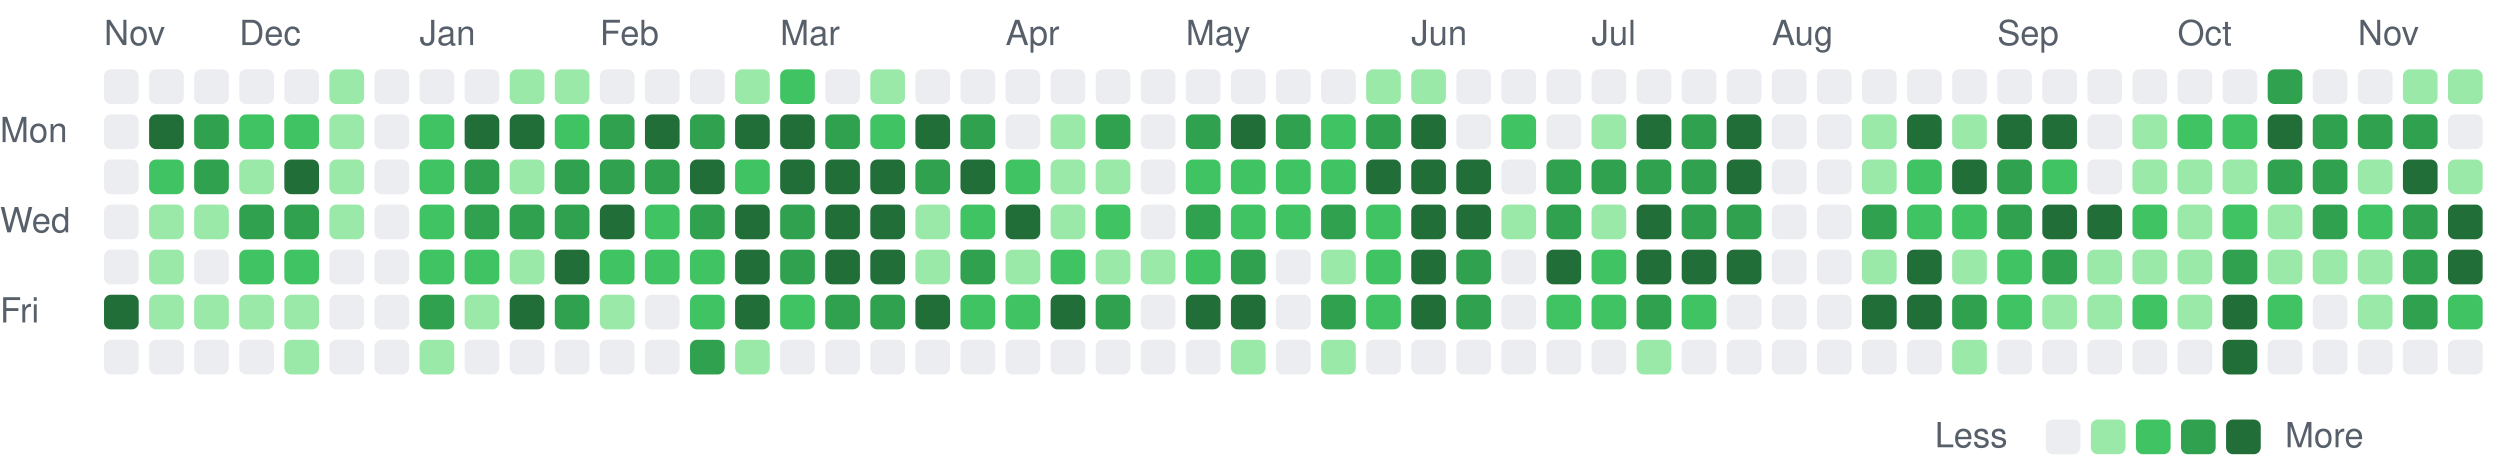
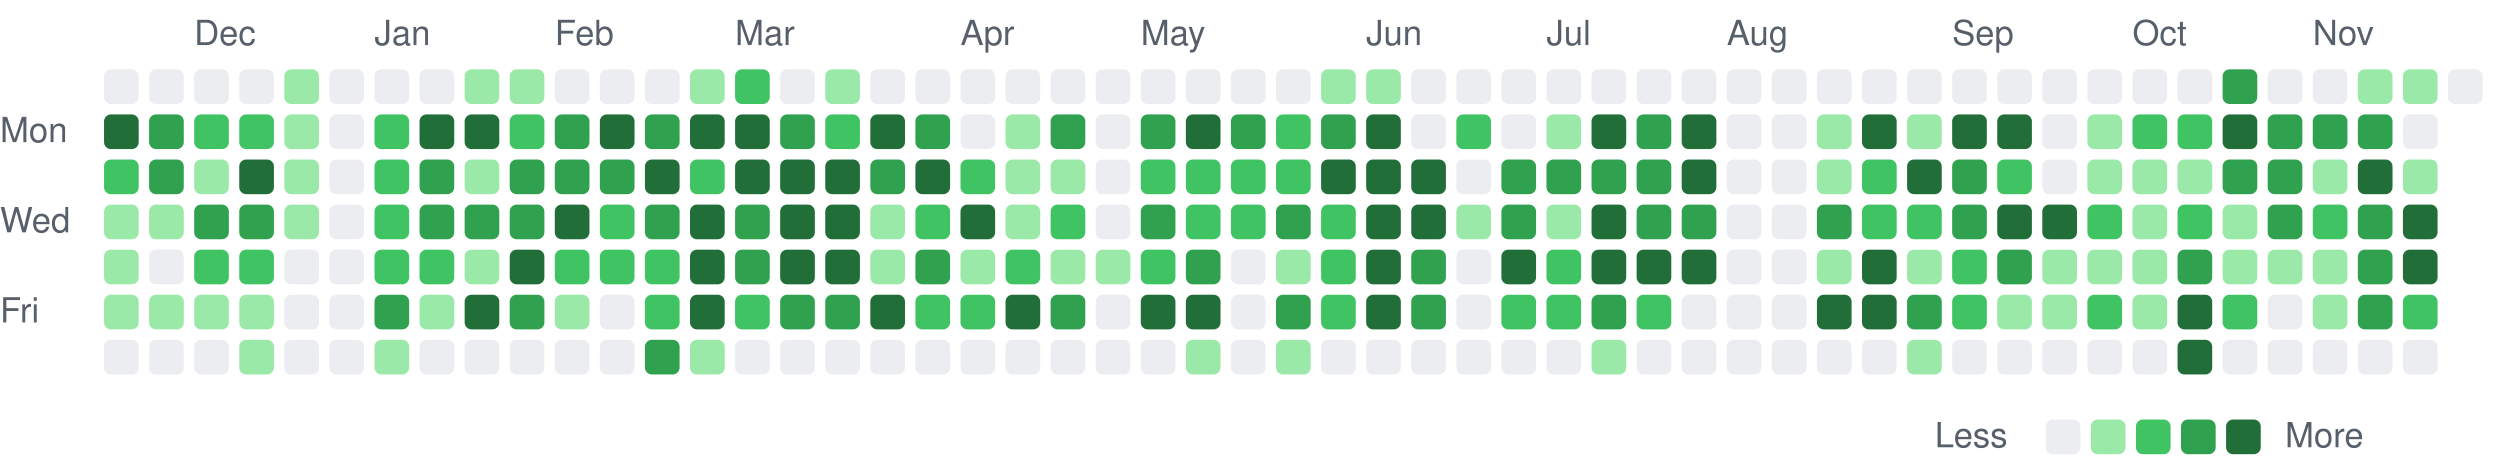
<svg xmlns="http://www.w3.org/2000/svg" viewBox="0 0 721 135" width="721" height="135" role="img" aria-label="Combined GitHub and GitLab contributions over the last year">
  <style>
text { font: 10px -apple-system, BlinkMacSystemFont, 'Segoe UI', Helvetica, Arial, sans-serif; fill: #57606a; }
.c0 { fill: #ebedf0; }
.c1 { fill: #9be9a8; }
.c2 { fill: #40c463; }
.c3 { fill: #30a14e; }
.c4 { fill: #216e39; }
@media (prefers-color-scheme: dark) {
text { fill: #acacac; }
.c0 { fill: #373737; }
.c1 { fill: #0e4429; }
.c2 { fill: #006d32; }
.c3 { fill: #26a641; }
.c4 { fill: #39d353; }
}
</style>
-   <text x="30" y="13">Nov</text>
-   <text x="69" y="13">Dec</text>
-   <text x="121" y="13">Jan</text>
-   <text x="173" y="13">Feb</text>
-   <text x="225" y="13">Mar</text>
-   <text x="290" y="13">Apr</text>
-   <text x="342" y="13">May</text>
-   <text x="407" y="13">Jun</text>
-   <text x="459" y="13">Jul</text>
-   <text x="511" y="13">Aug</text>
-   <text x="576" y="13">Sep</text>
-   <text x="628" y="13">Oct</text>
-   <text x="680" y="13">Nov</text>
+   <text x="56" y="13">Dec</text>
+   <text x="108" y="13">Jan</text>
+   <text x="160" y="13">Feb</text>
+   <text x="212" y="13">Mar</text>
+   <text x="277" y="13">Apr</text>
+   <text x="329" y="13">May</text>
+   <text x="394" y="13">Jun</text>
+   <text x="446" y="13">Jul</text>
+   <text x="498" y="13">Aug</text>
+   <text x="563" y="13">Sep</text>
+   <text x="615" y="13">Oct</text>
+   <text x="667" y="13">Nov</text>
  <text x="0" y="41">Mon</text>
  <text x="0" y="67">Wed</text>
  <text x="0" y="93">Fri</text>
  <rect class="c0" x="30" y="20" width="10" height="10" rx="2" />
-   <rect class="c0" x="30" y="33" width="10" height="10" rx="2" />
-   <rect class="c0" x="30" y="46" width="10" height="10" rx="2" />
-   <rect class="c0" x="30" y="59" width="10" height="10" rx="2" />
-   <rect class="c0" x="30" y="72" width="10" height="10" rx="2" />
-   <rect class="c4" x="30" y="85" width="10" height="10" rx="2" />
+   <rect class="c4" x="30" y="33" width="10" height="10" rx="2" />
+   <rect class="c2" x="30" y="46" width="10" height="10" rx="2" />
+   <rect class="c1" x="30" y="59" width="10" height="10" rx="2" />
+   <rect class="c1" x="30" y="72" width="10" height="10" rx="2" />
+   <rect class="c1" x="30" y="85" width="10" height="10" rx="2" />
  <rect class="c0" x="30" y="98" width="10" height="10" rx="2" />
  <rect class="c0" x="43" y="20" width="10" height="10" rx="2" />
-   <rect class="c4" x="43" y="33" width="10" height="10" rx="2" />
-   <rect class="c2" x="43" y="46" width="10" height="10" rx="2" />
+   <rect class="c3" x="43" y="33" width="10" height="10" rx="2" />
+   <rect class="c3" x="43" y="46" width="10" height="10" rx="2" />
  <rect class="c1" x="43" y="59" width="10" height="10" rx="2" />
-   <rect class="c1" x="43" y="72" width="10" height="10" rx="2" />
+   <rect class="c0" x="43" y="72" width="10" height="10" rx="2" />
  <rect class="c1" x="43" y="85" width="10" height="10" rx="2" />
  <rect class="c0" x="43" y="98" width="10" height="10" rx="2" />
  <rect class="c0" x="56" y="20" width="10" height="10" rx="2" />
-   <rect class="c3" x="56" y="33" width="10" height="10" rx="2" />
-   <rect class="c3" x="56" y="46" width="10" height="10" rx="2" />
-   <rect class="c1" x="56" y="59" width="10" height="10" rx="2" />
-   <rect class="c0" x="56" y="72" width="10" height="10" rx="2" />
+   <rect class="c2" x="56" y="33" width="10" height="10" rx="2" />
+   <rect class="c1" x="56" y="46" width="10" height="10" rx="2" />
+   <rect class="c3" x="56" y="59" width="10" height="10" rx="2" />
+   <rect class="c2" x="56" y="72" width="10" height="10" rx="2" />
  <rect class="c1" x="56" y="85" width="10" height="10" rx="2" />
  <rect class="c0" x="56" y="98" width="10" height="10" rx="2" />
  <rect class="c0" x="69" y="20" width="10" height="10" rx="2" />
  <rect class="c2" x="69" y="33" width="10" height="10" rx="2" />
-   <rect class="c1" x="69" y="46" width="10" height="10" rx="2" />
+   <rect class="c4" x="69" y="46" width="10" height="10" rx="2" />
  <rect class="c3" x="69" y="59" width="10" height="10" rx="2" />
  <rect class="c2" x="69" y="72" width="10" height="10" rx="2" />
  <rect class="c1" x="69" y="85" width="10" height="10" rx="2" />
-   <rect class="c0" x="69" y="98" width="10" height="10" rx="2" />
-   <rect class="c0" x="82" y="20" width="10" height="10" rx="2" />
-   <rect class="c2" x="82" y="33" width="10" height="10" rx="2" />
-   <rect class="c4" x="82" y="46" width="10" height="10" rx="2" />
-   <rect class="c3" x="82" y="59" width="10" height="10" rx="2" />
-   <rect class="c2" x="82" y="72" width="10" height="10" rx="2" />
-   <rect class="c1" x="82" y="85" width="10" height="10" rx="2" />
-   <rect class="c1" x="82" y="98" width="10" height="10" rx="2" />
-   <rect class="c1" x="95" y="20" width="10" height="10" rx="2" />
-   <rect class="c1" x="95" y="33" width="10" height="10" rx="2" />
-   <rect class="c1" x="95" y="46" width="10" height="10" rx="2" />
-   <rect class="c1" x="95" y="59" width="10" height="10" rx="2" />
+   <rect class="c1" x="69" y="98" width="10" height="10" rx="2" />
+   <rect class="c1" x="82" y="20" width="10" height="10" rx="2" />
+   <rect class="c1" x="82" y="33" width="10" height="10" rx="2" />
+   <rect class="c1" x="82" y="46" width="10" height="10" rx="2" />
+   <rect class="c1" x="82" y="59" width="10" height="10" rx="2" />
+   <rect class="c0" x="82" y="72" width="10" height="10" rx="2" />
+   <rect class="c0" x="82" y="85" width="10" height="10" rx="2" />
+   <rect class="c0" x="82" y="98" width="10" height="10" rx="2" />
+   <rect class="c0" x="95" y="20" width="10" height="10" rx="2" />
+   <rect class="c0" x="95" y="33" width="10" height="10" rx="2" />
+   <rect class="c0" x="95" y="46" width="10" height="10" rx="2" />
+   <rect class="c0" x="95" y="59" width="10" height="10" rx="2" />
  <rect class="c0" x="95" y="72" width="10" height="10" rx="2" />
  <rect class="c0" x="95" y="85" width="10" height="10" rx="2" />
  <rect class="c0" x="95" y="98" width="10" height="10" rx="2" />
  <rect class="c0" x="108" y="20" width="10" height="10" rx="2" />
-   <rect class="c0" x="108" y="33" width="10" height="10" rx="2" />
-   <rect class="c0" x="108" y="46" width="10" height="10" rx="2" />
-   <rect class="c0" x="108" y="59" width="10" height="10" rx="2" />
-   <rect class="c0" x="108" y="72" width="10" height="10" rx="2" />
-   <rect class="c0" x="108" y="85" width="10" height="10" rx="2" />
-   <rect class="c0" x="108" y="98" width="10" height="10" rx="2" />
+   <rect class="c2" x="108" y="33" width="10" height="10" rx="2" />
+   <rect class="c2" x="108" y="46" width="10" height="10" rx="2" />
+   <rect class="c2" x="108" y="59" width="10" height="10" rx="2" />
+   <rect class="c2" x="108" y="72" width="10" height="10" rx="2" />
+   <rect class="c3" x="108" y="85" width="10" height="10" rx="2" />
+   <rect class="c1" x="108" y="98" width="10" height="10" rx="2" />
  <rect class="c0" x="121" y="20" width="10" height="10" rx="2" />
-   <rect class="c2" x="121" y="33" width="10" height="10" rx="2" />
-   <rect class="c2" x="121" y="46" width="10" height="10" rx="2" />
-   <rect class="c2" x="121" y="59" width="10" height="10" rx="2" />
+   <rect class="c4" x="121" y="33" width="10" height="10" rx="2" />
+   <rect class="c3" x="121" y="46" width="10" height="10" rx="2" />
+   <rect class="c3" x="121" y="59" width="10" height="10" rx="2" />
  <rect class="c2" x="121" y="72" width="10" height="10" rx="2" />
-   <rect class="c3" x="121" y="85" width="10" height="10" rx="2" />
-   <rect class="c1" x="121" y="98" width="10" height="10" rx="2" />
-   <rect class="c0" x="134" y="20" width="10" height="10" rx="2" />
+   <rect class="c1" x="121" y="85" width="10" height="10" rx="2" />
+   <rect class="c0" x="121" y="98" width="10" height="10" rx="2" />
+   <rect class="c1" x="134" y="20" width="10" height="10" rx="2" />
  <rect class="c4" x="134" y="33" width="10" height="10" rx="2" />
-   <rect class="c3" x="134" y="46" width="10" height="10" rx="2" />
+   <rect class="c1" x="134" y="46" width="10" height="10" rx="2" />
  <rect class="c3" x="134" y="59" width="10" height="10" rx="2" />
-   <rect class="c2" x="134" y="72" width="10" height="10" rx="2" />
-   <rect class="c1" x="134" y="85" width="10" height="10" rx="2" />
+   <rect class="c1" x="134" y="72" width="10" height="10" rx="2" />
+   <rect class="c4" x="134" y="85" width="10" height="10" rx="2" />
  <rect class="c0" x="134" y="98" width="10" height="10" rx="2" />
  <rect class="c1" x="147" y="20" width="10" height="10" rx="2" />
-   <rect class="c4" x="147" y="33" width="10" height="10" rx="2" />
-   <rect class="c1" x="147" y="46" width="10" height="10" rx="2" />
+   <rect class="c2" x="147" y="33" width="10" height="10" rx="2" />
+   <rect class="c3" x="147" y="46" width="10" height="10" rx="2" />
  <rect class="c3" x="147" y="59" width="10" height="10" rx="2" />
-   <rect class="c1" x="147" y="72" width="10" height="10" rx="2" />
-   <rect class="c4" x="147" y="85" width="10" height="10" rx="2" />
+   <rect class="c4" x="147" y="72" width="10" height="10" rx="2" />
+   <rect class="c3" x="147" y="85" width="10" height="10" rx="2" />
  <rect class="c0" x="147" y="98" width="10" height="10" rx="2" />
-   <rect class="c1" x="160" y="20" width="10" height="10" rx="2" />
-   <rect class="c2" x="160" y="33" width="10" height="10" rx="2" />
+   <rect class="c0" x="160" y="20" width="10" height="10" rx="2" />
+   <rect class="c3" x="160" y="33" width="10" height="10" rx="2" />
  <rect class="c3" x="160" y="46" width="10" height="10" rx="2" />
-   <rect class="c3" x="160" y="59" width="10" height="10" rx="2" />
-   <rect class="c4" x="160" y="72" width="10" height="10" rx="2" />
-   <rect class="c3" x="160" y="85" width="10" height="10" rx="2" />
+   <rect class="c4" x="160" y="59" width="10" height="10" rx="2" />
+   <rect class="c2" x="160" y="72" width="10" height="10" rx="2" />
+   <rect class="c1" x="160" y="85" width="10" height="10" rx="2" />
  <rect class="c0" x="160" y="98" width="10" height="10" rx="2" />
  <rect class="c0" x="173" y="20" width="10" height="10" rx="2" />
-   <rect class="c3" x="173" y="33" width="10" height="10" rx="2" />
+   <rect class="c4" x="173" y="33" width="10" height="10" rx="2" />
  <rect class="c3" x="173" y="46" width="10" height="10" rx="2" />
-   <rect class="c4" x="173" y="59" width="10" height="10" rx="2" />
+   <rect class="c2" x="173" y="59" width="10" height="10" rx="2" />
  <rect class="c2" x="173" y="72" width="10" height="10" rx="2" />
-   <rect class="c1" x="173" y="85" width="10" height="10" rx="2" />
+   <rect class="c0" x="173" y="85" width="10" height="10" rx="2" />
  <rect class="c0" x="173" y="98" width="10" height="10" rx="2" />
  <rect class="c0" x="186" y="20" width="10" height="10" rx="2" />
-   <rect class="c4" x="186" y="33" width="10" height="10" rx="2" />
-   <rect class="c3" x="186" y="46" width="10" height="10" rx="2" />
-   <rect class="c2" x="186" y="59" width="10" height="10" rx="2" />
+   <rect class="c3" x="186" y="33" width="10" height="10" rx="2" />
+   <rect class="c4" x="186" y="46" width="10" height="10" rx="2" />
+   <rect class="c3" x="186" y="59" width="10" height="10" rx="2" />
  <rect class="c2" x="186" y="72" width="10" height="10" rx="2" />
-   <rect class="c0" x="186" y="85" width="10" height="10" rx="2" />
-   <rect class="c0" x="186" y="98" width="10" height="10" rx="2" />
-   <rect class="c0" x="199" y="20" width="10" height="10" rx="2" />
-   <rect class="c3" x="199" y="33" width="10" height="10" rx="2" />
-   <rect class="c4" x="199" y="46" width="10" height="10" rx="2" />
-   <rect class="c3" x="199" y="59" width="10" height="10" rx="2" />
-   <rect class="c2" x="199" y="72" width="10" height="10" rx="2" />
-   <rect class="c2" x="199" y="85" width="10" height="10" rx="2" />
-   <rect class="c3" x="199" y="98" width="10" height="10" rx="2" />
-   <rect class="c1" x="212" y="20" width="10" height="10" rx="2" />
+   <rect class="c2" x="186" y="85" width="10" height="10" rx="2" />
+   <rect class="c3" x="186" y="98" width="10" height="10" rx="2" />
+   <rect class="c1" x="199" y="20" width="10" height="10" rx="2" />
+   <rect class="c4" x="199" y="33" width="10" height="10" rx="2" />
+   <rect class="c2" x="199" y="46" width="10" height="10" rx="2" />
+   <rect class="c4" x="199" y="59" width="10" height="10" rx="2" />
+   <rect class="c4" x="199" y="72" width="10" height="10" rx="2" />
+   <rect class="c4" x="199" y="85" width="10" height="10" rx="2" />
+   <rect class="c1" x="199" y="98" width="10" height="10" rx="2" />
+   <rect class="c2" x="212" y="20" width="10" height="10" rx="2" />
  <rect class="c4" x="212" y="33" width="10" height="10" rx="2" />
-   <rect class="c2" x="212" y="46" width="10" height="10" rx="2" />
-   <rect class="c4" x="212" y="59" width="10" height="10" rx="2" />
-   <rect class="c4" x="212" y="72" width="10" height="10" rx="2" />
-   <rect class="c4" x="212" y="85" width="10" height="10" rx="2" />
-   <rect class="c1" x="212" y="98" width="10" height="10" rx="2" />
-   <rect class="c2" x="225" y="20" width="10" height="10" rx="2" />
-   <rect class="c4" x="225" y="33" width="10" height="10" rx="2" />
+   <rect class="c4" x="212" y="46" width="10" height="10" rx="2" />
+   <rect class="c3" x="212" y="59" width="10" height="10" rx="2" />
+   <rect class="c3" x="212" y="72" width="10" height="10" rx="2" />
+   <rect class="c2" x="212" y="85" width="10" height="10" rx="2" />
+   <rect class="c0" x="212" y="98" width="10" height="10" rx="2" />
+   <rect class="c0" x="225" y="20" width="10" height="10" rx="2" />
+   <rect class="c3" x="225" y="33" width="10" height="10" rx="2" />
  <rect class="c4" x="225" y="46" width="10" height="10" rx="2" />
-   <rect class="c3" x="225" y="59" width="10" height="10" rx="2" />
-   <rect class="c3" x="225" y="72" width="10" height="10" rx="2" />
-   <rect class="c2" x="225" y="85" width="10" height="10" rx="2" />
+   <rect class="c4" x="225" y="59" width="10" height="10" rx="2" />
+   <rect class="c4" x="225" y="72" width="10" height="10" rx="2" />
+   <rect class="c3" x="225" y="85" width="10" height="10" rx="2" />
  <rect class="c0" x="225" y="98" width="10" height="10" rx="2" />
-   <rect class="c0" x="238" y="20" width="10" height="10" rx="2" />
-   <rect class="c3" x="238" y="33" width="10" height="10" rx="2" />
+   <rect class="c1" x="238" y="20" width="10" height="10" rx="2" />
+   <rect class="c2" x="238" y="33" width="10" height="10" rx="2" />
  <rect class="c4" x="238" y="46" width="10" height="10" rx="2" />
  <rect class="c4" x="238" y="59" width="10" height="10" rx="2" />
  <rect class="c4" x="238" y="72" width="10" height="10" rx="2" />
  <rect class="c3" x="238" y="85" width="10" height="10" rx="2" />
  <rect class="c0" x="238" y="98" width="10" height="10" rx="2" />
-   <rect class="c1" x="251" y="20" width="10" height="10" rx="2" />
-   <rect class="c2" x="251" y="33" width="10" height="10" rx="2" />
-   <rect class="c4" x="251" y="46" width="10" height="10" rx="2" />
-   <rect class="c4" x="251" y="59" width="10" height="10" rx="2" />
-   <rect class="c4" x="251" y="72" width="10" height="10" rx="2" />
-   <rect class="c3" x="251" y="85" width="10" height="10" rx="2" />
+   <rect class="c0" x="251" y="20" width="10" height="10" rx="2" />
+   <rect class="c4" x="251" y="33" width="10" height="10" rx="2" />
+   <rect class="c3" x="251" y="46" width="10" height="10" rx="2" />
+   <rect class="c1" x="251" y="59" width="10" height="10" rx="2" />
+   <rect class="c1" x="251" y="72" width="10" height="10" rx="2" />
+   <rect class="c4" x="251" y="85" width="10" height="10" rx="2" />
  <rect class="c0" x="251" y="98" width="10" height="10" rx="2" />
  <rect class="c0" x="264" y="20" width="10" height="10" rx="2" />
-   <rect class="c4" x="264" y="33" width="10" height="10" rx="2" />
-   <rect class="c3" x="264" y="46" width="10" height="10" rx="2" />
-   <rect class="c1" x="264" y="59" width="10" height="10" rx="2" />
-   <rect class="c1" x="264" y="72" width="10" height="10" rx="2" />
-   <rect class="c4" x="264" y="85" width="10" height="10" rx="2" />
+   <rect class="c3" x="264" y="33" width="10" height="10" rx="2" />
+   <rect class="c4" x="264" y="46" width="10" height="10" rx="2" />
+   <rect class="c2" x="264" y="59" width="10" height="10" rx="2" />
+   <rect class="c3" x="264" y="72" width="10" height="10" rx="2" />
+   <rect class="c2" x="264" y="85" width="10" height="10" rx="2" />
  <rect class="c0" x="264" y="98" width="10" height="10" rx="2" />
  <rect class="c0" x="277" y="20" width="10" height="10" rx="2" />
-   <rect class="c3" x="277" y="33" width="10" height="10" rx="2" />
-   <rect class="c4" x="277" y="46" width="10" height="10" rx="2" />
-   <rect class="c2" x="277" y="59" width="10" height="10" rx="2" />
-   <rect class="c3" x="277" y="72" width="10" height="10" rx="2" />
+   <rect class="c0" x="277" y="33" width="10" height="10" rx="2" />
+   <rect class="c2" x="277" y="46" width="10" height="10" rx="2" />
+   <rect class="c4" x="277" y="59" width="10" height="10" rx="2" />
+   <rect class="c1" x="277" y="72" width="10" height="10" rx="2" />
  <rect class="c2" x="277" y="85" width="10" height="10" rx="2" />
  <rect class="c0" x="277" y="98" width="10" height="10" rx="2" />
  <rect class="c0" x="290" y="20" width="10" height="10" rx="2" />
-   <rect class="c0" x="290" y="33" width="10" height="10" rx="2" />
-   <rect class="c2" x="290" y="46" width="10" height="10" rx="2" />
-   <rect class="c4" x="290" y="59" width="10" height="10" rx="2" />
-   <rect class="c1" x="290" y="72" width="10" height="10" rx="2" />
-   <rect class="c2" x="290" y="85" width="10" height="10" rx="2" />
+   <rect class="c1" x="290" y="33" width="10" height="10" rx="2" />
+   <rect class="c1" x="290" y="46" width="10" height="10" rx="2" />
+   <rect class="c1" x="290" y="59" width="10" height="10" rx="2" />
+   <rect class="c2" x="290" y="72" width="10" height="10" rx="2" />
+   <rect class="c4" x="290" y="85" width="10" height="10" rx="2" />
  <rect class="c0" x="290" y="98" width="10" height="10" rx="2" />
  <rect class="c0" x="303" y="20" width="10" height="10" rx="2" />
-   <rect class="c1" x="303" y="33" width="10" height="10" rx="2" />
+   <rect class="c3" x="303" y="33" width="10" height="10" rx="2" />
  <rect class="c1" x="303" y="46" width="10" height="10" rx="2" />
-   <rect class="c1" x="303" y="59" width="10" height="10" rx="2" />
-   <rect class="c2" x="303" y="72" width="10" height="10" rx="2" />
-   <rect class="c4" x="303" y="85" width="10" height="10" rx="2" />
+   <rect class="c2" x="303" y="59" width="10" height="10" rx="2" />
+   <rect class="c1" x="303" y="72" width="10" height="10" rx="2" />
+   <rect class="c3" x="303" y="85" width="10" height="10" rx="2" />
  <rect class="c0" x="303" y="98" width="10" height="10" rx="2" />
  <rect class="c0" x="316" y="20" width="10" height="10" rx="2" />
-   <rect class="c3" x="316" y="33" width="10" height="10" rx="2" />
-   <rect class="c1" x="316" y="46" width="10" height="10" rx="2" />
-   <rect class="c2" x="316" y="59" width="10" height="10" rx="2" />
+   <rect class="c0" x="316" y="33" width="10" height="10" rx="2" />
+   <rect class="c0" x="316" y="46" width="10" height="10" rx="2" />
+   <rect class="c0" x="316" y="59" width="10" height="10" rx="2" />
  <rect class="c1" x="316" y="72" width="10" height="10" rx="2" />
-   <rect class="c3" x="316" y="85" width="10" height="10" rx="2" />
+   <rect class="c0" x="316" y="85" width="10" height="10" rx="2" />
  <rect class="c0" x="316" y="98" width="10" height="10" rx="2" />
  <rect class="c0" x="329" y="20" width="10" height="10" rx="2" />
-   <rect class="c0" x="329" y="33" width="10" height="10" rx="2" />
-   <rect class="c0" x="329" y="46" width="10" height="10" rx="2" />
-   <rect class="c0" x="329" y="59" width="10" height="10" rx="2" />
-   <rect class="c1" x="329" y="72" width="10" height="10" rx="2" />
-   <rect class="c0" x="329" y="85" width="10" height="10" rx="2" />
+   <rect class="c3" x="329" y="33" width="10" height="10" rx="2" />
+   <rect class="c2" x="329" y="46" width="10" height="10" rx="2" />
+   <rect class="c3" x="329" y="59" width="10" height="10" rx="2" />
+   <rect class="c2" x="329" y="72" width="10" height="10" rx="2" />
+   <rect class="c4" x="329" y="85" width="10" height="10" rx="2" />
  <rect class="c0" x="329" y="98" width="10" height="10" rx="2" />
  <rect class="c0" x="342" y="20" width="10" height="10" rx="2" />
-   <rect class="c3" x="342" y="33" width="10" height="10" rx="2" />
+   <rect class="c4" x="342" y="33" width="10" height="10" rx="2" />
  <rect class="c2" x="342" y="46" width="10" height="10" rx="2" />
-   <rect class="c3" x="342" y="59" width="10" height="10" rx="2" />
-   <rect class="c2" x="342" y="72" width="10" height="10" rx="2" />
+   <rect class="c2" x="342" y="59" width="10" height="10" rx="2" />
+   <rect class="c3" x="342" y="72" width="10" height="10" rx="2" />
  <rect class="c4" x="342" y="85" width="10" height="10" rx="2" />
-   <rect class="c0" x="342" y="98" width="10" height="10" rx="2" />
+   <rect class="c1" x="342" y="98" width="10" height="10" rx="2" />
  <rect class="c0" x="355" y="20" width="10" height="10" rx="2" />
-   <rect class="c4" x="355" y="33" width="10" height="10" rx="2" />
+   <rect class="c3" x="355" y="33" width="10" height="10" rx="2" />
  <rect class="c2" x="355" y="46" width="10" height="10" rx="2" />
  <rect class="c2" x="355" y="59" width="10" height="10" rx="2" />
-   <rect class="c3" x="355" y="72" width="10" height="10" rx="2" />
-   <rect class="c4" x="355" y="85" width="10" height="10" rx="2" />
-   <rect class="c1" x="355" y="98" width="10" height="10" rx="2" />
+   <rect class="c0" x="355" y="72" width="10" height="10" rx="2" />
+   <rect class="c0" x="355" y="85" width="10" height="10" rx="2" />
+   <rect class="c0" x="355" y="98" width="10" height="10" rx="2" />
  <rect class="c0" x="368" y="20" width="10" height="10" rx="2" />
-   <rect class="c3" x="368" y="33" width="10" height="10" rx="2" />
+   <rect class="c2" x="368" y="33" width="10" height="10" rx="2" />
  <rect class="c2" x="368" y="46" width="10" height="10" rx="2" />
-   <rect class="c2" x="368" y="59" width="10" height="10" rx="2" />
-   <rect class="c0" x="368" y="72" width="10" height="10" rx="2" />
-   <rect class="c0" x="368" y="85" width="10" height="10" rx="2" />
-   <rect class="c0" x="368" y="98" width="10" height="10" rx="2" />
-   <rect class="c0" x="381" y="20" width="10" height="10" rx="2" />
-   <rect class="c2" x="381" y="33" width="10" height="10" rx="2" />
-   <rect class="c2" x="381" y="46" width="10" height="10" rx="2" />
-   <rect class="c3" x="381" y="59" width="10" height="10" rx="2" />
-   <rect class="c1" x="381" y="72" width="10" height="10" rx="2" />
-   <rect class="c3" x="381" y="85" width="10" height="10" rx="2" />
-   <rect class="c1" x="381" y="98" width="10" height="10" rx="2" />
+   <rect class="c3" x="368" y="59" width="10" height="10" rx="2" />
+   <rect class="c1" x="368" y="72" width="10" height="10" rx="2" />
+   <rect class="c3" x="368" y="85" width="10" height="10" rx="2" />
+   <rect class="c1" x="368" y="98" width="10" height="10" rx="2" />
+   <rect class="c1" x="381" y="20" width="10" height="10" rx="2" />
+   <rect class="c3" x="381" y="33" width="10" height="10" rx="2" />
+   <rect class="c4" x="381" y="46" width="10" height="10" rx="2" />
+   <rect class="c2" x="381" y="59" width="10" height="10" rx="2" />
+   <rect class="c2" x="381" y="72" width="10" height="10" rx="2" />
+   <rect class="c2" x="381" y="85" width="10" height="10" rx="2" />
+   <rect class="c0" x="381" y="98" width="10" height="10" rx="2" />
  <rect class="c1" x="394" y="20" width="10" height="10" rx="2" />
-   <rect class="c3" x="394" y="33" width="10" height="10" rx="2" />
+   <rect class="c4" x="394" y="33" width="10" height="10" rx="2" />
  <rect class="c4" x="394" y="46" width="10" height="10" rx="2" />
-   <rect class="c2" x="394" y="59" width="10" height="10" rx="2" />
-   <rect class="c2" x="394" y="72" width="10" height="10" rx="2" />
-   <rect class="c2" x="394" y="85" width="10" height="10" rx="2" />
+   <rect class="c4" x="394" y="59" width="10" height="10" rx="2" />
+   <rect class="c4" x="394" y="72" width="10" height="10" rx="2" />
+   <rect class="c4" x="394" y="85" width="10" height="10" rx="2" />
  <rect class="c0" x="394" y="98" width="10" height="10" rx="2" />
-   <rect class="c1" x="407" y="20" width="10" height="10" rx="2" />
-   <rect class="c4" x="407" y="33" width="10" height="10" rx="2" />
+   <rect class="c0" x="407" y="20" width="10" height="10" rx="2" />
+   <rect class="c0" x="407" y="33" width="10" height="10" rx="2" />
  <rect class="c4" x="407" y="46" width="10" height="10" rx="2" />
  <rect class="c4" x="407" y="59" width="10" height="10" rx="2" />
-   <rect class="c4" x="407" y="72" width="10" height="10" rx="2" />
-   <rect class="c4" x="407" y="85" width="10" height="10" rx="2" />
+   <rect class="c3" x="407" y="72" width="10" height="10" rx="2" />
+   <rect class="c3" x="407" y="85" width="10" height="10" rx="2" />
  <rect class="c0" x="407" y="98" width="10" height="10" rx="2" />
  <rect class="c0" x="420" y="20" width="10" height="10" rx="2" />
-   <rect class="c0" x="420" y="33" width="10" height="10" rx="2" />
-   <rect class="c4" x="420" y="46" width="10" height="10" rx="2" />
-   <rect class="c4" x="420" y="59" width="10" height="10" rx="2" />
-   <rect class="c3" x="420" y="72" width="10" height="10" rx="2" />
-   <rect class="c3" x="420" y="85" width="10" height="10" rx="2" />
+   <rect class="c2" x="420" y="33" width="10" height="10" rx="2" />
+   <rect class="c0" x="420" y="46" width="10" height="10" rx="2" />
+   <rect class="c1" x="420" y="59" width="10" height="10" rx="2" />
+   <rect class="c0" x="420" y="72" width="10" height="10" rx="2" />
+   <rect class="c0" x="420" y="85" width="10" height="10" rx="2" />
  <rect class="c0" x="420" y="98" width="10" height="10" rx="2" />
  <rect class="c0" x="433" y="20" width="10" height="10" rx="2" />
-   <rect class="c2" x="433" y="33" width="10" height="10" rx="2" />
-   <rect class="c0" x="433" y="46" width="10" height="10" rx="2" />
-   <rect class="c1" x="433" y="59" width="10" height="10" rx="2" />
-   <rect class="c0" x="433" y="72" width="10" height="10" rx="2" />
-   <rect class="c0" x="433" y="85" width="10" height="10" rx="2" />
+   <rect class="c0" x="433" y="33" width="10" height="10" rx="2" />
+   <rect class="c3" x="433" y="46" width="10" height="10" rx="2" />
+   <rect class="c3" x="433" y="59" width="10" height="10" rx="2" />
+   <rect class="c4" x="433" y="72" width="10" height="10" rx="2" />
+   <rect class="c2" x="433" y="85" width="10" height="10" rx="2" />
  <rect class="c0" x="433" y="98" width="10" height="10" rx="2" />
  <rect class="c0" x="446" y="20" width="10" height="10" rx="2" />
-   <rect class="c0" x="446" y="33" width="10" height="10" rx="2" />
+   <rect class="c1" x="446" y="33" width="10" height="10" rx="2" />
  <rect class="c3" x="446" y="46" width="10" height="10" rx="2" />
-   <rect class="c3" x="446" y="59" width="10" height="10" rx="2" />
-   <rect class="c4" x="446" y="72" width="10" height="10" rx="2" />
+   <rect class="c1" x="446" y="59" width="10" height="10" rx="2" />
+   <rect class="c2" x="446" y="72" width="10" height="10" rx="2" />
  <rect class="c2" x="446" y="85" width="10" height="10" rx="2" />
  <rect class="c0" x="446" y="98" width="10" height="10" rx="2" />
  <rect class="c0" x="459" y="20" width="10" height="10" rx="2" />
-   <rect class="c1" x="459" y="33" width="10" height="10" rx="2" />
+   <rect class="c4" x="459" y="33" width="10" height="10" rx="2" />
  <rect class="c3" x="459" y="46" width="10" height="10" rx="2" />
-   <rect class="c1" x="459" y="59" width="10" height="10" rx="2" />
-   <rect class="c2" x="459" y="72" width="10" height="10" rx="2" />
-   <rect class="c2" x="459" y="85" width="10" height="10" rx="2" />
-   <rect class="c0" x="459" y="98" width="10" height="10" rx="2" />
+   <rect class="c4" x="459" y="59" width="10" height="10" rx="2" />
+   <rect class="c4" x="459" y="72" width="10" height="10" rx="2" />
+   <rect class="c3" x="459" y="85" width="10" height="10" rx="2" />
+   <rect class="c1" x="459" y="98" width="10" height="10" rx="2" />
  <rect class="c0" x="472" y="20" width="10" height="10" rx="2" />
-   <rect class="c4" x="472" y="33" width="10" height="10" rx="2" />
+   <rect class="c3" x="472" y="33" width="10" height="10" rx="2" />
  <rect class="c3" x="472" y="46" width="10" height="10" rx="2" />
-   <rect class="c4" x="472" y="59" width="10" height="10" rx="2" />
+   <rect class="c3" x="472" y="59" width="10" height="10" rx="2" />
  <rect class="c4" x="472" y="72" width="10" height="10" rx="2" />
-   <rect class="c3" x="472" y="85" width="10" height="10" rx="2" />
-   <rect class="c1" x="472" y="98" width="10" height="10" rx="2" />
+   <rect class="c2" x="472" y="85" width="10" height="10" rx="2" />
+   <rect class="c0" x="472" y="98" width="10" height="10" rx="2" />
  <rect class="c0" x="485" y="20" width="10" height="10" rx="2" />
-   <rect class="c3" x="485" y="33" width="10" height="10" rx="2" />
-   <rect class="c3" x="485" y="46" width="10" height="10" rx="2" />
+   <rect class="c4" x="485" y="33" width="10" height="10" rx="2" />
+   <rect class="c4" x="485" y="46" width="10" height="10" rx="2" />
  <rect class="c3" x="485" y="59" width="10" height="10" rx="2" />
  <rect class="c4" x="485" y="72" width="10" height="10" rx="2" />
-   <rect class="c2" x="485" y="85" width="10" height="10" rx="2" />
+   <rect class="c0" x="485" y="85" width="10" height="10" rx="2" />
  <rect class="c0" x="485" y="98" width="10" height="10" rx="2" />
  <rect class="c0" x="498" y="20" width="10" height="10" rx="2" />
-   <rect class="c4" x="498" y="33" width="10" height="10" rx="2" />
-   <rect class="c4" x="498" y="46" width="10" height="10" rx="2" />
-   <rect class="c3" x="498" y="59" width="10" height="10" rx="2" />
-   <rect class="c4" x="498" y="72" width="10" height="10" rx="2" />
+   <rect class="c0" x="498" y="33" width="10" height="10" rx="2" />
+   <rect class="c0" x="498" y="46" width="10" height="10" rx="2" />
+   <rect class="c0" x="498" y="59" width="10" height="10" rx="2" />
+   <rect class="c0" x="498" y="72" width="10" height="10" rx="2" />
  <rect class="c0" x="498" y="85" width="10" height="10" rx="2" />
  <rect class="c0" x="498" y="98" width="10" height="10" rx="2" />
  <rect class="c0" x="511" y="20" width="10" height="10" rx="2" />
  <rect class="c0" x="511" y="33" width="10" height="10" rx="2" />
  <rect class="c0" x="511" y="46" width="10" height="10" rx="2" />
  <rect class="c0" x="511" y="59" width="10" height="10" rx="2" />
  <rect class="c0" x="511" y="72" width="10" height="10" rx="2" />
  <rect class="c0" x="511" y="85" width="10" height="10" rx="2" />
  <rect class="c0" x="511" y="98" width="10" height="10" rx="2" />
  <rect class="c0" x="524" y="20" width="10" height="10" rx="2" />
-   <rect class="c0" x="524" y="33" width="10" height="10" rx="2" />
-   <rect class="c0" x="524" y="46" width="10" height="10" rx="2" />
-   <rect class="c0" x="524" y="59" width="10" height="10" rx="2" />
-   <rect class="c0" x="524" y="72" width="10" height="10" rx="2" />
-   <rect class="c0" x="524" y="85" width="10" height="10" rx="2" />
+   <rect class="c1" x="524" y="33" width="10" height="10" rx="2" />
+   <rect class="c1" x="524" y="46" width="10" height="10" rx="2" />
+   <rect class="c3" x="524" y="59" width="10" height="10" rx="2" />
+   <rect class="c1" x="524" y="72" width="10" height="10" rx="2" />
+   <rect class="c4" x="524" y="85" width="10" height="10" rx="2" />
  <rect class="c0" x="524" y="98" width="10" height="10" rx="2" />
  <rect class="c0" x="537" y="20" width="10" height="10" rx="2" />
-   <rect class="c1" x="537" y="33" width="10" height="10" rx="2" />
-   <rect class="c1" x="537" y="46" width="10" height="10" rx="2" />
-   <rect class="c3" x="537" y="59" width="10" height="10" rx="2" />
-   <rect class="c1" x="537" y="72" width="10" height="10" rx="2" />
+   <rect class="c4" x="537" y="33" width="10" height="10" rx="2" />
+   <rect class="c2" x="537" y="46" width="10" height="10" rx="2" />
+   <rect class="c2" x="537" y="59" width="10" height="10" rx="2" />
+   <rect class="c4" x="537" y="72" width="10" height="10" rx="2" />
  <rect class="c4" x="537" y="85" width="10" height="10" rx="2" />
  <rect class="c0" x="537" y="98" width="10" height="10" rx="2" />
  <rect class="c0" x="550" y="20" width="10" height="10" rx="2" />
-   <rect class="c4" x="550" y="33" width="10" height="10" rx="2" />
-   <rect class="c2" x="550" y="46" width="10" height="10" rx="2" />
+   <rect class="c1" x="550" y="33" width="10" height="10" rx="2" />
+   <rect class="c4" x="550" y="46" width="10" height="10" rx="2" />
  <rect class="c2" x="550" y="59" width="10" height="10" rx="2" />
-   <rect class="c4" x="550" y="72" width="10" height="10" rx="2" />
-   <rect class="c4" x="550" y="85" width="10" height="10" rx="2" />
-   <rect class="c0" x="550" y="98" width="10" height="10" rx="2" />
+   <rect class="c1" x="550" y="72" width="10" height="10" rx="2" />
+   <rect class="c3" x="550" y="85" width="10" height="10" rx="2" />
+   <rect class="c1" x="550" y="98" width="10" height="10" rx="2" />
  <rect class="c0" x="563" y="20" width="10" height="10" rx="2" />
-   <rect class="c1" x="563" y="33" width="10" height="10" rx="2" />
-   <rect class="c4" x="563" y="46" width="10" height="10" rx="2" />
-   <rect class="c2" x="563" y="59" width="10" height="10" rx="2" />
-   <rect class="c1" x="563" y="72" width="10" height="10" rx="2" />
-   <rect class="c3" x="563" y="85" width="10" height="10" rx="2" />
-   <rect class="c1" x="563" y="98" width="10" height="10" rx="2" />
+   <rect class="c4" x="563" y="33" width="10" height="10" rx="2" />
+   <rect class="c3" x="563" y="46" width="10" height="10" rx="2" />
+   <rect class="c3" x="563" y="59" width="10" height="10" rx="2" />
+   <rect class="c2" x="563" y="72" width="10" height="10" rx="2" />
+   <rect class="c2" x="563" y="85" width="10" height="10" rx="2" />
+   <rect class="c0" x="563" y="98" width="10" height="10" rx="2" />
  <rect class="c0" x="576" y="20" width="10" height="10" rx="2" />
  <rect class="c4" x="576" y="33" width="10" height="10" rx="2" />
-   <rect class="c3" x="576" y="46" width="10" height="10" rx="2" />
-   <rect class="c3" x="576" y="59" width="10" height="10" rx="2" />
-   <rect class="c2" x="576" y="72" width="10" height="10" rx="2" />
-   <rect class="c2" x="576" y="85" width="10" height="10" rx="2" />
+   <rect class="c2" x="576" y="46" width="10" height="10" rx="2" />
+   <rect class="c4" x="576" y="59" width="10" height="10" rx="2" />
+   <rect class="c3" x="576" y="72" width="10" height="10" rx="2" />
+   <rect class="c1" x="576" y="85" width="10" height="10" rx="2" />
  <rect class="c0" x="576" y="98" width="10" height="10" rx="2" />
  <rect class="c0" x="589" y="20" width="10" height="10" rx="2" />
-   <rect class="c4" x="589" y="33" width="10" height="10" rx="2" />
-   <rect class="c2" x="589" y="46" width="10" height="10" rx="2" />
+   <rect class="c0" x="589" y="33" width="10" height="10" rx="2" />
+   <rect class="c0" x="589" y="46" width="10" height="10" rx="2" />
  <rect class="c4" x="589" y="59" width="10" height="10" rx="2" />
-   <rect class="c3" x="589" y="72" width="10" height="10" rx="2" />
+   <rect class="c1" x="589" y="72" width="10" height="10" rx="2" />
  <rect class="c1" x="589" y="85" width="10" height="10" rx="2" />
  <rect class="c0" x="589" y="98" width="10" height="10" rx="2" />
  <rect class="c0" x="602" y="20" width="10" height="10" rx="2" />
-   <rect class="c0" x="602" y="33" width="10" height="10" rx="2" />
-   <rect class="c0" x="602" y="46" width="10" height="10" rx="2" />
-   <rect class="c4" x="602" y="59" width="10" height="10" rx="2" />
+   <rect class="c1" x="602" y="33" width="10" height="10" rx="2" />
+   <rect class="c1" x="602" y="46" width="10" height="10" rx="2" />
+   <rect class="c2" x="602" y="59" width="10" height="10" rx="2" />
  <rect class="c1" x="602" y="72" width="10" height="10" rx="2" />
-   <rect class="c1" x="602" y="85" width="10" height="10" rx="2" />
+   <rect class="c2" x="602" y="85" width="10" height="10" rx="2" />
  <rect class="c0" x="602" y="98" width="10" height="10" rx="2" />
  <rect class="c0" x="615" y="20" width="10" height="10" rx="2" />
-   <rect class="c1" x="615" y="33" width="10" height="10" rx="2" />
+   <rect class="c2" x="615" y="33" width="10" height="10" rx="2" />
  <rect class="c1" x="615" y="46" width="10" height="10" rx="2" />
-   <rect class="c2" x="615" y="59" width="10" height="10" rx="2" />
+   <rect class="c1" x="615" y="59" width="10" height="10" rx="2" />
  <rect class="c1" x="615" y="72" width="10" height="10" rx="2" />
-   <rect class="c2" x="615" y="85" width="10" height="10" rx="2" />
+   <rect class="c1" x="615" y="85" width="10" height="10" rx="2" />
  <rect class="c0" x="615" y="98" width="10" height="10" rx="2" />
  <rect class="c0" x="628" y="20" width="10" height="10" rx="2" />
  <rect class="c2" x="628" y="33" width="10" height="10" rx="2" />
  <rect class="c1" x="628" y="46" width="10" height="10" rx="2" />
-   <rect class="c1" x="628" y="59" width="10" height="10" rx="2" />
-   <rect class="c1" x="628" y="72" width="10" height="10" rx="2" />
-   <rect class="c1" x="628" y="85" width="10" height="10" rx="2" />
-   <rect class="c0" x="628" y="98" width="10" height="10" rx="2" />
-   <rect class="c0" x="641" y="20" width="10" height="10" rx="2" />
-   <rect class="c2" x="641" y="33" width="10" height="10" rx="2" />
-   <rect class="c1" x="641" y="46" width="10" height="10" rx="2" />
-   <rect class="c2" x="641" y="59" width="10" height="10" rx="2" />
-   <rect class="c3" x="641" y="72" width="10" height="10" rx="2" />
-   <rect class="c4" x="641" y="85" width="10" height="10" rx="2" />
-   <rect class="c4" x="641" y="98" width="10" height="10" rx="2" />
-   <rect class="c3" x="654" y="20" width="10" height="10" rx="2" />
-   <rect class="c4" x="654" y="33" width="10" height="10" rx="2" />
+   <rect class="c2" x="628" y="59" width="10" height="10" rx="2" />
+   <rect class="c3" x="628" y="72" width="10" height="10" rx="2" />
+   <rect class="c4" x="628" y="85" width="10" height="10" rx="2" />
+   <rect class="c4" x="628" y="98" width="10" height="10" rx="2" />
+   <rect class="c3" x="641" y="20" width="10" height="10" rx="2" />
+   <rect class="c4" x="641" y="33" width="10" height="10" rx="2" />
+   <rect class="c3" x="641" y="46" width="10" height="10" rx="2" />
+   <rect class="c1" x="641" y="59" width="10" height="10" rx="2" />
+   <rect class="c1" x="641" y="72" width="10" height="10" rx="2" />
+   <rect class="c2" x="641" y="85" width="10" height="10" rx="2" />
+   <rect class="c0" x="641" y="98" width="10" height="10" rx="2" />
+   <rect class="c0" x="654" y="20" width="10" height="10" rx="2" />
+   <rect class="c3" x="654" y="33" width="10" height="10" rx="2" />
  <rect class="c3" x="654" y="46" width="10" height="10" rx="2" />
-   <rect class="c1" x="654" y="59" width="10" height="10" rx="2" />
+   <rect class="c3" x="654" y="59" width="10" height="10" rx="2" />
  <rect class="c1" x="654" y="72" width="10" height="10" rx="2" />
-   <rect class="c2" x="654" y="85" width="10" height="10" rx="2" />
+   <rect class="c0" x="654" y="85" width="10" height="10" rx="2" />
  <rect class="c0" x="654" y="98" width="10" height="10" rx="2" />
  <rect class="c0" x="667" y="20" width="10" height="10" rx="2" />
  <rect class="c3" x="667" y="33" width="10" height="10" rx="2" />
-   <rect class="c3" x="667" y="46" width="10" height="10" rx="2" />
-   <rect class="c3" x="667" y="59" width="10" height="10" rx="2" />
+   <rect class="c1" x="667" y="46" width="10" height="10" rx="2" />
+   <rect class="c2" x="667" y="59" width="10" height="10" rx="2" />
  <rect class="c1" x="667" y="72" width="10" height="10" rx="2" />
-   <rect class="c0" x="667" y="85" width="10" height="10" rx="2" />
+   <rect class="c1" x="667" y="85" width="10" height="10" rx="2" />
  <rect class="c0" x="667" y="98" width="10" height="10" rx="2" />
-   <rect class="c0" x="680" y="20" width="10" height="10" rx="2" />
+   <rect class="c1" x="680" y="20" width="10" height="10" rx="2" />
  <rect class="c3" x="680" y="33" width="10" height="10" rx="2" />
-   <rect class="c1" x="680" y="46" width="10" height="10" rx="2" />
-   <rect class="c2" x="680" y="59" width="10" height="10" rx="2" />
-   <rect class="c1" x="680" y="72" width="10" height="10" rx="2" />
-   <rect class="c1" x="680" y="85" width="10" height="10" rx="2" />
+   <rect class="c4" x="680" y="46" width="10" height="10" rx="2" />
+   <rect class="c3" x="680" y="59" width="10" height="10" rx="2" />
+   <rect class="c3" x="680" y="72" width="10" height="10" rx="2" />
+   <rect class="c3" x="680" y="85" width="10" height="10" rx="2" />
  <rect class="c0" x="680" y="98" width="10" height="10" rx="2" />
  <rect class="c1" x="693" y="20" width="10" height="10" rx="2" />
-   <rect class="c3" x="693" y="33" width="10" height="10" rx="2" />
-   <rect class="c4" x="693" y="46" width="10" height="10" rx="2" />
-   <rect class="c3" x="693" y="59" width="10" height="10" rx="2" />
-   <rect class="c3" x="693" y="72" width="10" height="10" rx="2" />
-   <rect class="c3" x="693" y="85" width="10" height="10" rx="2" />
+   <rect class="c0" x="693" y="33" width="10" height="10" rx="2" />
+   <rect class="c1" x="693" y="46" width="10" height="10" rx="2" />
+   <rect class="c4" x="693" y="59" width="10" height="10" rx="2" />
+   <rect class="c4" x="693" y="72" width="10" height="10" rx="2" />
+   <rect class="c2" x="693" y="85" width="10" height="10" rx="2" />
  <rect class="c0" x="693" y="98" width="10" height="10" rx="2" />
-   <rect class="c1" x="706" y="20" width="10" height="10" rx="2" />
-   <rect class="c0" x="706" y="33" width="10" height="10" rx="2" />
-   <rect class="c1" x="706" y="46" width="10" height="10" rx="2" />
-   <rect class="c4" x="706" y="59" width="10" height="10" rx="2" />
-   <rect class="c4" x="706" y="72" width="10" height="10" rx="2" />
-   <rect class="c2" x="706" y="85" width="10" height="10" rx="2" />
-   <rect class="c0" x="706" y="98" width="10" height="10" rx="2" />
+   <rect class="c0" x="706" y="20" width="10" height="10" rx="2" />
  <text x="558" y="129">Less</text>
  <rect class="c0" x="590" y="121" width="10" height="10" rx="2" />
  <rect class="c1" x="603" y="121" width="10" height="10" rx="2" />
  <rect class="c2" x="616" y="121" width="10" height="10" rx="2" />
  <rect class="c3" x="629" y="121" width="10" height="10" rx="2" />
  <rect class="c4" x="642" y="121" width="10" height="10" rx="2" />
  <text x="659" y="129">More</text>
</svg>
